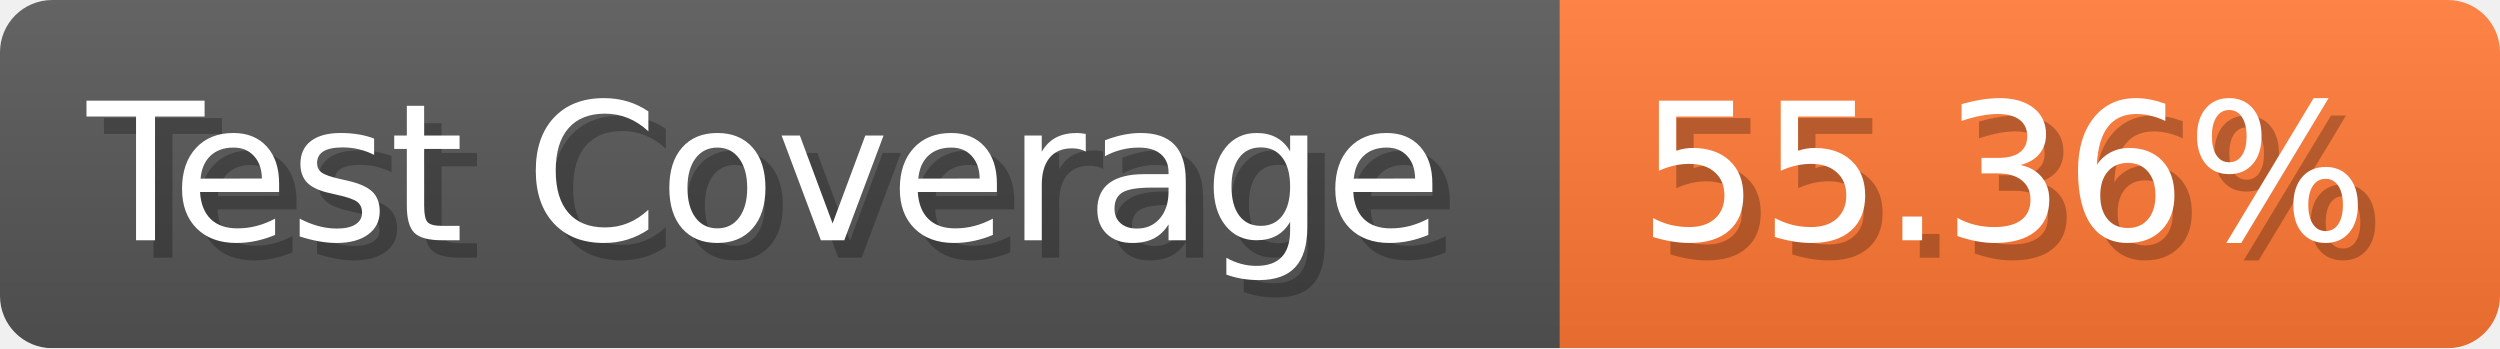
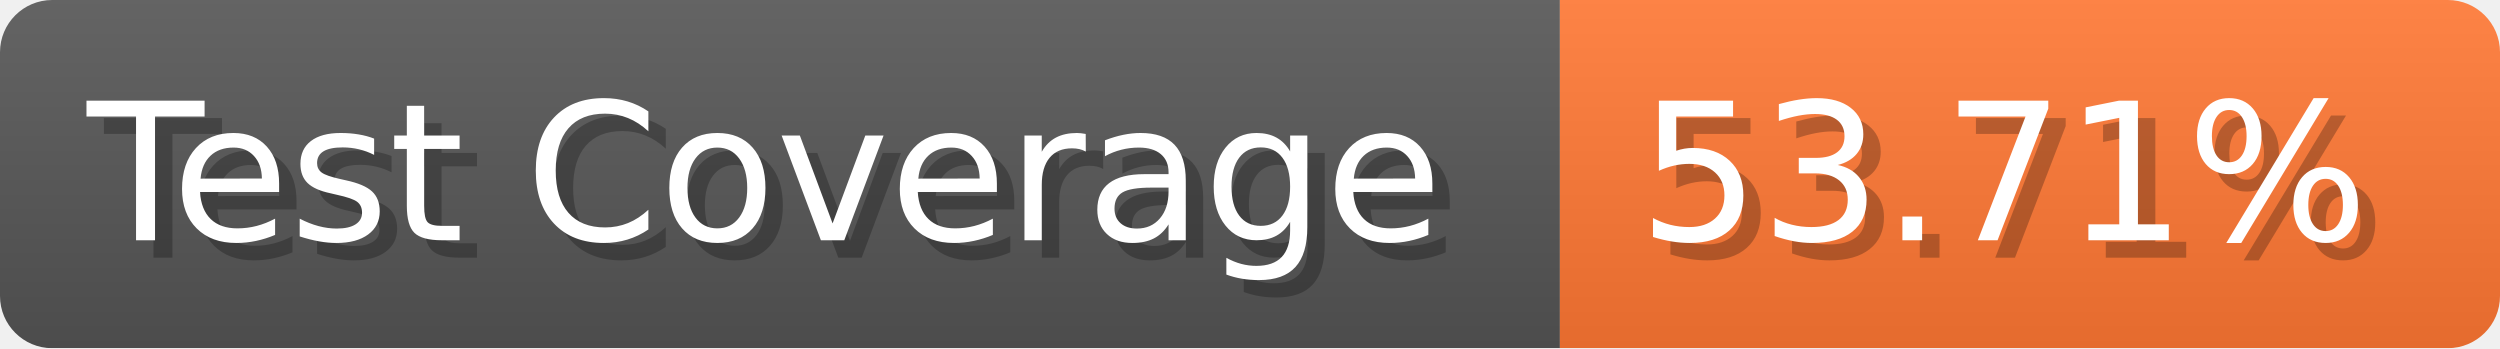
- <svg xmlns="http://www.w3.org/2000/svg" width="143.6" height="20" viewBox="0 0 1436 200" role="img" aria-label="Test Coverage: 55.36%">
+ <svg xmlns="http://www.w3.org/2000/svg" width="143.6" height="20" viewBox="0 0 1436 200" role="img" aria-label="Test Coverage: 53.71%">
  <linearGradient id="a" x2="0" y2="100%">
    <stop offset="0" stop-opacity=".1" stop-color="#EEE" />
    <stop offset="1" stop-opacity=".1" />
  </linearGradient>
  <mask id="m">
    <rect width="1436" height="200" rx="30" fill="#FFF" />
  </mask>
  <g mask="url(#m)">
    <rect width="896" height="200" fill="#555" />
    <rect width="540" height="200" fill="#F73" x="896" />
    <rect width="1436" height="200" fill="url(#a)" />
  </g>
  <g aria-hidden="true" fill="#fff" text-anchor="start" font-family="Verdana,DejaVu Sans,sans-serif" font-size="110">
    <text x="60" y="148" textLength="796" fill="#000" opacity="0.25">Test Coverage</text>
    <text x="50" y="138" textLength="796">Test Coverage</text>
-     <text x="951" y="148" textLength="440" fill="#000" opacity="0.25">55.36%</text>
-     <text x="941" y="138" textLength="440">55.36%</text>
+     <text x="951" y="148" textLength="440" fill="#000" opacity="0.25">53.71%</text>
+     <text x="941" y="138" textLength="440">53.71%</text>
  </g>
</svg>
